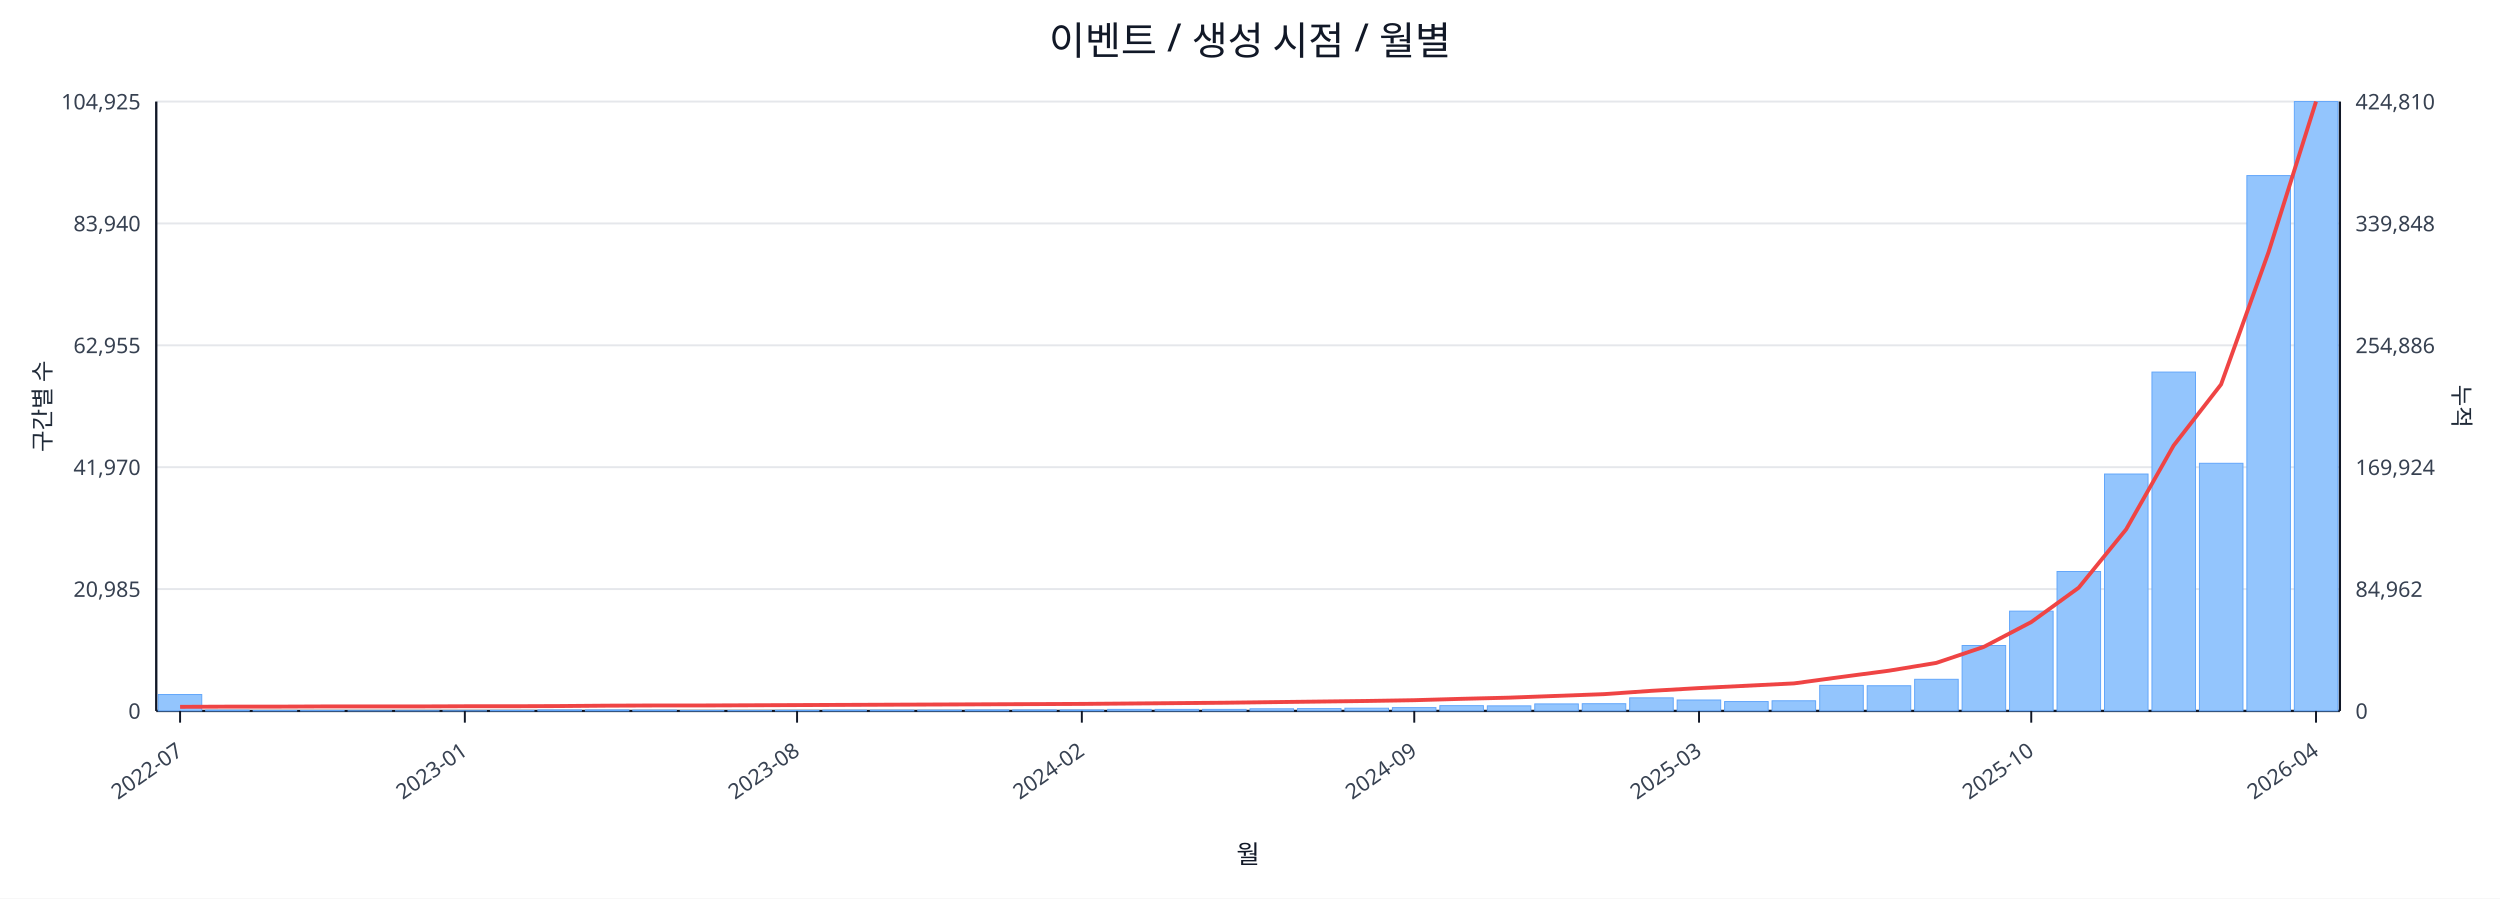
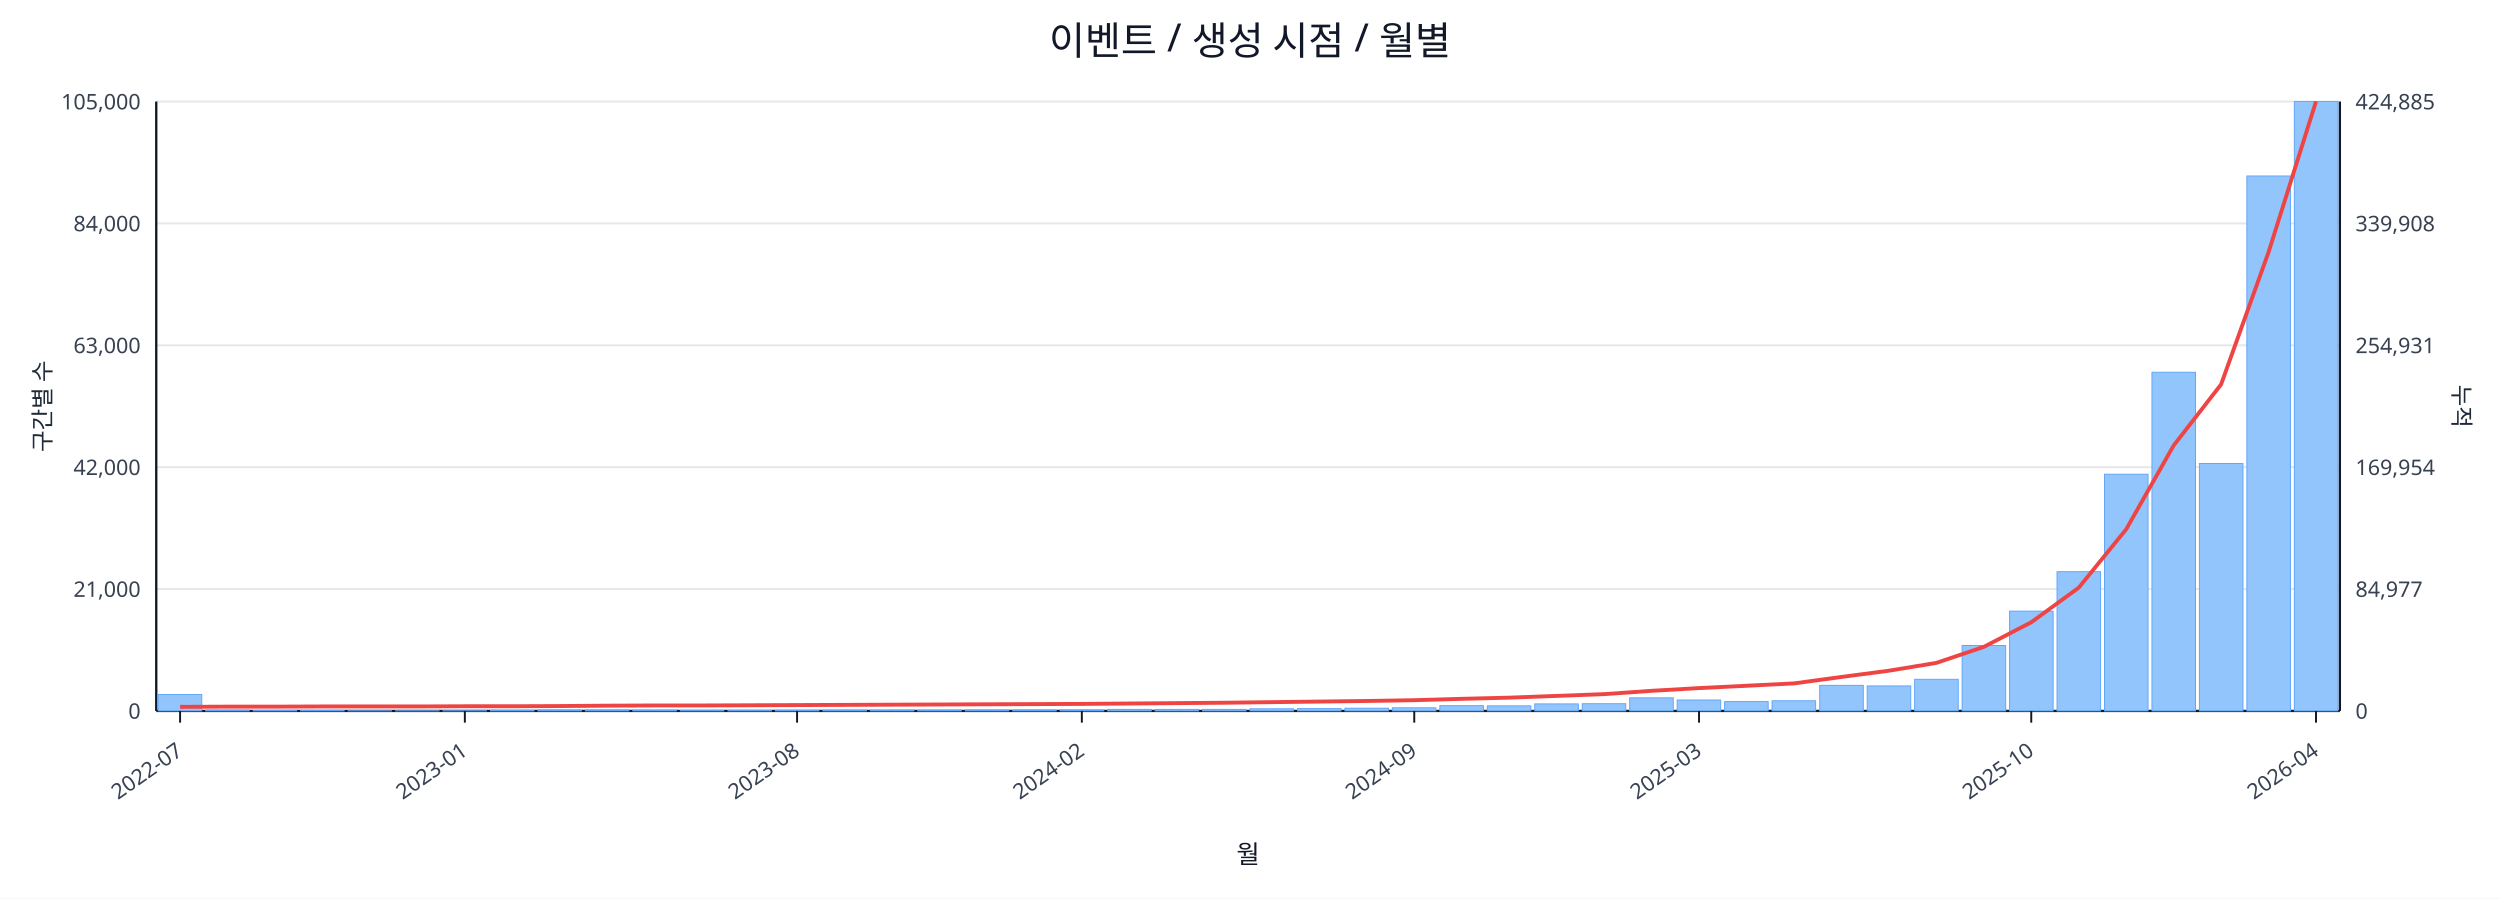
<svg xmlns="http://www.w3.org/2000/svg" width="1280" height="460" viewBox="0 0 1280 460">
  <rect x="0" y="0" width="100%" height="100%" fill="#ffffff" />
  <text x="640.0" y="28" font-size="20" text-anchor="middle" font-family="sans-serif" fill="#111827">이벤트 / 생성 시점 / 월별</text>
  <line x1="80.0" y1="52.0" x2="1198.0" y2="52.0" stroke="#e5e7eb" stroke-width="1" />
-   <text x="72.0" y="56.0" font-size="11" text-anchor="end" font-family="sans-serif" fill="#374151">104,925</text>
-   <text x="1206.0" y="56.0" font-size="11" text-anchor="start" font-family="sans-serif" fill="#374151">424,810</text>
+   <text x="72.0" y="56.0" font-size="11" text-anchor="end" font-family="sans-serif" fill="#374151">105,000</text>
+   <text x="1206.0" y="56.0" font-size="11" text-anchor="start" font-family="sans-serif" fill="#374151">424,885</text>
  <line x1="80.0" y1="114.4" x2="1198.0" y2="114.4" stroke="#e5e7eb" stroke-width="1" />
-   <text x="72.0" y="118.4" font-size="11" text-anchor="end" font-family="sans-serif" fill="#374151">83,940</text>
-   <text x="1206.0" y="118.4" font-size="11" text-anchor="start" font-family="sans-serif" fill="#374151">339,848</text>
+   <text x="72.0" y="118.4" font-size="11" text-anchor="end" font-family="sans-serif" fill="#374151">84,000</text>
+   <text x="1206.0" y="118.4" font-size="11" text-anchor="start" font-family="sans-serif" fill="#374151">339,908</text>
  <line x1="80.0" y1="176.8" x2="1198.0" y2="176.8" stroke="#e5e7eb" stroke-width="1" />
-   <text x="72.0" y="180.8" font-size="11" text-anchor="end" font-family="sans-serif" fill="#374151">62,955</text>
-   <text x="1206.0" y="180.8" font-size="11" text-anchor="start" font-family="sans-serif" fill="#374151">254,886</text>
+   <text x="72.0" y="180.8" font-size="11" text-anchor="end" font-family="sans-serif" fill="#374151">63,000</text>
+   <text x="1206.0" y="180.8" font-size="11" text-anchor="start" font-family="sans-serif" fill="#374151">254,931</text>
  <line x1="80.0" y1="239.2" x2="1198.0" y2="239.2" stroke="#e5e7eb" stroke-width="1" />
-   <text x="72.0" y="243.2" font-size="11" text-anchor="end" font-family="sans-serif" fill="#374151">41,970</text>
-   <text x="1206.0" y="243.2" font-size="11" text-anchor="start" font-family="sans-serif" fill="#374151">169,924</text>
+   <text x="72.0" y="243.2" font-size="11" text-anchor="end" font-family="sans-serif" fill="#374151">42,000</text>
+   <text x="1206.0" y="243.2" font-size="11" text-anchor="start" font-family="sans-serif" fill="#374151">169,954</text>
  <line x1="80.0" y1="301.6" x2="1198.0" y2="301.6" stroke="#e5e7eb" stroke-width="1" />
-   <text x="72.0" y="305.6" font-size="11" text-anchor="end" font-family="sans-serif" fill="#374151">20,985</text>
-   <text x="1206.0" y="305.6" font-size="11" text-anchor="start" font-family="sans-serif" fill="#374151">84,962</text>
+   <text x="72.0" y="305.6" font-size="11" text-anchor="end" font-family="sans-serif" fill="#374151">21,000</text>
+   <text x="1206.0" y="305.6" font-size="11" text-anchor="start" font-family="sans-serif" fill="#374151">84,977</text>
  <line x1="80.0" y1="364.0" x2="1198.0" y2="364.0" stroke="#e5e7eb" stroke-width="1" />
  <text x="72.0" y="368.0" font-size="11" text-anchor="end" font-family="sans-serif" fill="#374151">0</text>
  <text x="1206.0" y="368.0" font-size="11" text-anchor="start" font-family="sans-serif" fill="#374151">0</text>
  <line x1="80.0" y1="364.0" x2="1198.0" y2="364.0" stroke="#111827" stroke-width="1.2" />
  <line x1="80.0" y1="52.0" x2="80.0" y2="364.0" stroke="#111827" stroke-width="1.2" />
  <line x1="1198.0" y1="52.0" x2="1198.0" y2="364.0" stroke="#111827" stroke-width="1.2" />
  <rect x="81.0" y="355.6" width="22.3" height="8.4" fill="#93c5fd" stroke="#60a5fa" stroke-width="0.5" />
  <rect x="105.3" y="363.6" width="22.3" height="0.4" fill="#93c5fd" stroke="#60a5fa" stroke-width="0.5" />
  <rect x="129.6" y="363.8" width="22.3" height="0.2" fill="#93c5fd" stroke="#60a5fa" stroke-width="0.5" />
  <rect x="153.9" y="363.8" width="22.3" height="0.2" fill="#93c5fd" stroke="#60a5fa" stroke-width="0.5" />
  <rect x="178.2" y="363.9" width="22.3" height="0.1" fill="#93c5fd" stroke="#60a5fa" stroke-width="0.5" />
  <rect x="202.5" y="363.9" width="22.3" height="0.1" fill="#93c5fd" stroke="#60a5fa" stroke-width="0.5" />
  <rect x="226.8" y="363.9" width="22.3" height="0.1" fill="#93c5fd" stroke="#60a5fa" stroke-width="0.5" />
  <rect x="251.1" y="363.7" width="22.3" height="0.3" fill="#93c5fd" stroke="#60a5fa" stroke-width="0.5" />
  <rect x="275.4" y="363.5" width="22.3" height="0.5" fill="#93c5fd" stroke="#60a5fa" stroke-width="0.5" />
  <rect x="299.7" y="363.5" width="22.3" height="0.5" fill="#93c5fd" stroke="#60a5fa" stroke-width="0.5" />
  <rect x="324.0" y="363.6" width="22.3" height="0.4" fill="#93c5fd" stroke="#60a5fa" stroke-width="0.5" />
  <rect x="348.3" y="363.8" width="22.3" height="0.2" fill="#93c5fd" stroke="#60a5fa" stroke-width="0.5" />
  <rect x="372.7" y="363.8" width="22.3" height="0.2" fill="#93c5fd" stroke="#60a5fa" stroke-width="0.5" />
  <rect x="397.0" y="363.7" width="22.3" height="0.3" fill="#93c5fd" stroke="#60a5fa" stroke-width="0.5" />
  <rect x="421.3" y="363.6" width="22.3" height="0.4" fill="#93c5fd" stroke="#60a5fa" stroke-width="0.5" />
  <rect x="445.6" y="363.6" width="22.3" height="0.4" fill="#93c5fd" stroke="#60a5fa" stroke-width="0.5" />
  <rect x="469.9" y="363.6" width="22.3" height="0.4" fill="#93c5fd" stroke="#60a5fa" stroke-width="0.5" />
  <rect x="494.2" y="363.5" width="22.3" height="0.5" fill="#93c5fd" stroke="#60a5fa" stroke-width="0.5" />
  <rect x="518.5" y="363.5" width="22.3" height="0.5" fill="#93c5fd" stroke="#60a5fa" stroke-width="0.5" />
  <rect x="542.8" y="363.5" width="22.3" height="0.5" fill="#93c5fd" stroke="#60a5fa" stroke-width="0.5" />
  <rect x="567.1" y="363.2" width="22.3" height="0.8" fill="#93c5fd" stroke="#60a5fa" stroke-width="0.5" />
  <rect x="591.4" y="363.2" width="22.3" height="0.8" fill="#93c5fd" stroke="#60a5fa" stroke-width="0.5" />
  <rect x="615.7" y="363.2" width="22.3" height="0.8" fill="#93c5fd" stroke="#60a5fa" stroke-width="0.5" />
  <rect x="640.0" y="362.9" width="22.3" height="1.1" fill="#93c5fd" stroke="#60a5fa" stroke-width="0.5" />
  <rect x="664.3" y="362.8" width="22.3" height="1.2" fill="#93c5fd" stroke="#60a5fa" stroke-width="0.5" />
  <rect x="688.6" y="362.6" width="22.3" height="1.4" fill="#93c5fd" stroke="#60a5fa" stroke-width="0.5" />
-   <rect x="712.9" y="362.3" width="22.3" height="1.7" fill="#93c5fd" stroke="#60a5fa" stroke-width="0.5" />
+   <rect x="712.9" y="362.4" width="22.3" height="1.6" fill="#93c5fd" stroke="#60a5fa" stroke-width="0.5" />
  <rect x="737.2" y="361.3" width="22.3" height="2.7" fill="#93c5fd" stroke="#60a5fa" stroke-width="0.5" />
  <rect x="761.5" y="361.4" width="22.3" height="2.6" fill="#93c5fd" stroke="#60a5fa" stroke-width="0.5" />
  <rect x="785.8" y="360.4" width="22.3" height="3.6" fill="#93c5fd" stroke="#60a5fa" stroke-width="0.5" />
  <rect x="810.1" y="360.3" width="22.3" height="3.7" fill="#93c5fd" stroke="#60a5fa" stroke-width="0.5" />
  <rect x="834.4" y="357.3" width="22.3" height="6.7" fill="#93c5fd" stroke="#60a5fa" stroke-width="0.5" />
  <rect x="858.7" y="358.4" width="22.3" height="5.6" fill="#93c5fd" stroke="#60a5fa" stroke-width="0.5" />
  <rect x="883.0" y="359.2" width="22.3" height="4.8" fill="#93c5fd" stroke="#60a5fa" stroke-width="0.5" />
  <rect x="907.3" y="358.8" width="22.3" height="5.2" fill="#93c5fd" stroke="#60a5fa" stroke-width="0.5" />
  <rect x="931.7" y="350.9" width="22.3" height="13.1" fill="#93c5fd" stroke="#60a5fa" stroke-width="0.5" />
-   <rect x="956.0" y="351.1" width="22.3" height="12.9" fill="#93c5fd" stroke="#60a5fa" stroke-width="0.5" />
+   <rect x="956.0" y="351.2" width="22.3" height="12.8" fill="#93c5fd" stroke="#60a5fa" stroke-width="0.5" />
  <rect x="980.3" y="347.8" width="22.3" height="16.2" fill="#93c5fd" stroke="#60a5fa" stroke-width="0.5" />
  <rect x="1004.6" y="330.5" width="22.3" height="33.5" fill="#93c5fd" stroke="#60a5fa" stroke-width="0.5" />
  <rect x="1028.9" y="312.9" width="22.3" height="51.1" fill="#93c5fd" stroke="#60a5fa" stroke-width="0.5" />
-   <rect x="1053.2" y="292.6" width="22.3" height="71.4" fill="#93c5fd" stroke="#60a5fa" stroke-width="0.5" />
-   <rect x="1077.5" y="242.7" width="22.3" height="121.3" fill="#93c5fd" stroke="#60a5fa" stroke-width="0.5" />
-   <rect x="1101.8" y="190.5" width="22.3" height="173.5" fill="#93c5fd" stroke="#60a5fa" stroke-width="0.5" />
-   <rect x="1126.1" y="237.2" width="22.3" height="126.8" fill="#93c5fd" stroke="#60a5fa" stroke-width="0.5" />
-   <rect x="1150.4" y="89.9" width="22.3" height="274.1" fill="#93c5fd" stroke="#60a5fa" stroke-width="0.5" />
+   <rect x="1053.2" y="292.7" width="22.3" height="71.3" fill="#93c5fd" stroke="#60a5fa" stroke-width="0.5" />
+   <rect x="1077.5" y="242.8" width="22.3" height="121.2" fill="#93c5fd" stroke="#60a5fa" stroke-width="0.5" />
+   <rect x="1101.8" y="190.6" width="22.3" height="173.4" fill="#93c5fd" stroke="#60a5fa" stroke-width="0.5" />
+   <rect x="1126.1" y="237.3" width="22.3" height="126.7" fill="#93c5fd" stroke="#60a5fa" stroke-width="0.5" />
+   <rect x="1150.4" y="90.1" width="22.3" height="273.9" fill="#93c5fd" stroke="#60a5fa" stroke-width="0.5" />
  <rect x="1174.7" y="52.0" width="22.3" height="312.0" fill="#93c5fd" stroke="#60a5fa" stroke-width="0.5" />
-   <polyline fill="none" stroke="#ef4444" stroke-width="2" points="92.2,361.9 116.5,361.8 140.8,361.8 165.1,361.7 189.4,361.7 213.7,361.7 238.0,361.6 262.3,361.6 286.6,361.5 310.9,361.3 335.2,361.2 359.5,361.2 383.8,361.1 408.1,361.0 432.4,360.9 456.7,360.8 481.0,360.7 505.3,360.6 529.6,360.5 553.9,360.4 578.2,360.2 602.5,360.0 626.8,359.8 651.2,359.5 675.5,359.2 699.8,358.9 724.1,358.5 748.4,357.8 772.7,357.2 797.0,356.3 821.3,355.4 845.6,353.7 869.9,352.3 894.2,351.1 918.5,349.9 942.8,346.6 967.1,343.4 991.4,339.4 1015.7,331.2 1040.0,318.5 1064.3,300.9 1088.6,271.0 1112.9,228.1 1137.2,196.8 1161.5,129.1 1185.8,52.0" />
+   <polyline fill="none" stroke="#ef4444" stroke-width="2" points="92.2,361.9 116.5,361.8 140.8,361.8 165.1,361.7 189.4,361.7 213.7,361.7 238.0,361.6 262.3,361.6 286.6,361.5 310.9,361.3 335.2,361.2 359.5,361.2 383.8,361.1 408.1,361.0 432.4,360.9 456.7,360.8 481.0,360.7 505.3,360.6 529.6,360.5 553.9,360.4 578.2,360.2 602.5,360.0 626.8,359.8 651.2,359.5 675.5,359.2 699.8,358.9 724.1,358.5 748.4,357.8 772.7,357.2 797.0,356.3 821.3,355.4 845.6,353.7 869.9,352.3 894.2,351.1 918.5,349.9 942.8,346.6 967.1,343.4 991.4,339.4 1015.7,331.2 1040.0,318.6 1064.3,300.9 1088.6,271.0 1112.9,228.1 1137.2,196.8 1161.5,129.1 1185.8,52.0" />
  <line x1="92.2" y1="364.0" x2="92.2" y2="370.0" stroke="#111827" stroke-width="1" />
  <text x="94.2" y="386.0" font-size="11" text-anchor="end" transform="rotate(-35 94.2 386.0)" font-family="sans-serif" fill="#374151">2022-07</text>
  <line x1="238.0" y1="364.0" x2="238.0" y2="370.0" stroke="#111827" stroke-width="1" />
  <text x="240.0" y="386.0" font-size="11" text-anchor="end" transform="rotate(-35 240.0 386.0)" font-family="sans-serif" fill="#374151">2023-01</text>
  <line x1="408.1" y1="364.0" x2="408.1" y2="370.0" stroke="#111827" stroke-width="1" />
  <text x="410.1" y="386.0" font-size="11" text-anchor="end" transform="rotate(-35 410.1 386.0)" font-family="sans-serif" fill="#374151">2023-08</text>
  <line x1="553.9" y1="364.0" x2="553.9" y2="370.0" stroke="#111827" stroke-width="1" />
  <text x="555.9" y="386.0" font-size="11" text-anchor="end" transform="rotate(-35 555.9 386.0)" font-family="sans-serif" fill="#374151">2024-02</text>
  <line x1="724.1" y1="364.0" x2="724.1" y2="370.0" stroke="#111827" stroke-width="1" />
  <text x="726.1" y="386.0" font-size="11" text-anchor="end" transform="rotate(-35 726.1 386.0)" font-family="sans-serif" fill="#374151">2024-09</text>
  <line x1="869.9" y1="364.0" x2="869.9" y2="370.0" stroke="#111827" stroke-width="1" />
  <text x="871.9" y="386.0" font-size="11" text-anchor="end" transform="rotate(-35 871.9 386.0)" font-family="sans-serif" fill="#374151">2025-03</text>
  <line x1="1040.0" y1="364.0" x2="1040.0" y2="370.0" stroke="#111827" stroke-width="1" />
  <text x="1042.0" y="386.0" font-size="11" text-anchor="end" transform="rotate(-35 1042.0 386.0)" font-family="sans-serif" fill="#374151">2025-10</text>
  <line x1="1185.8" y1="364.0" x2="1185.8" y2="370.0" stroke="#111827" stroke-width="1" />
  <text x="1187.8" y="386.0" font-size="11" text-anchor="end" transform="rotate(-35 1187.8 386.0)" font-family="sans-serif" fill="#374151">2026-04</text>
  <text x="26" y="208.0" font-size="12" transform="rotate(-90 26 208.0)" text-anchor="middle" font-family="sans-serif" fill="#1f2937">구간별 수</text>
  <text x="1256.0" y="208.0" font-size="12" transform="rotate(90 1256.0 208.0)" text-anchor="middle" font-family="sans-serif" fill="#1f2937">누적</text>
  <text x="639.0" y="442.0" font-size="13" text-anchor="middle" font-family="sans-serif" fill="#111827">월</text>
</svg>
